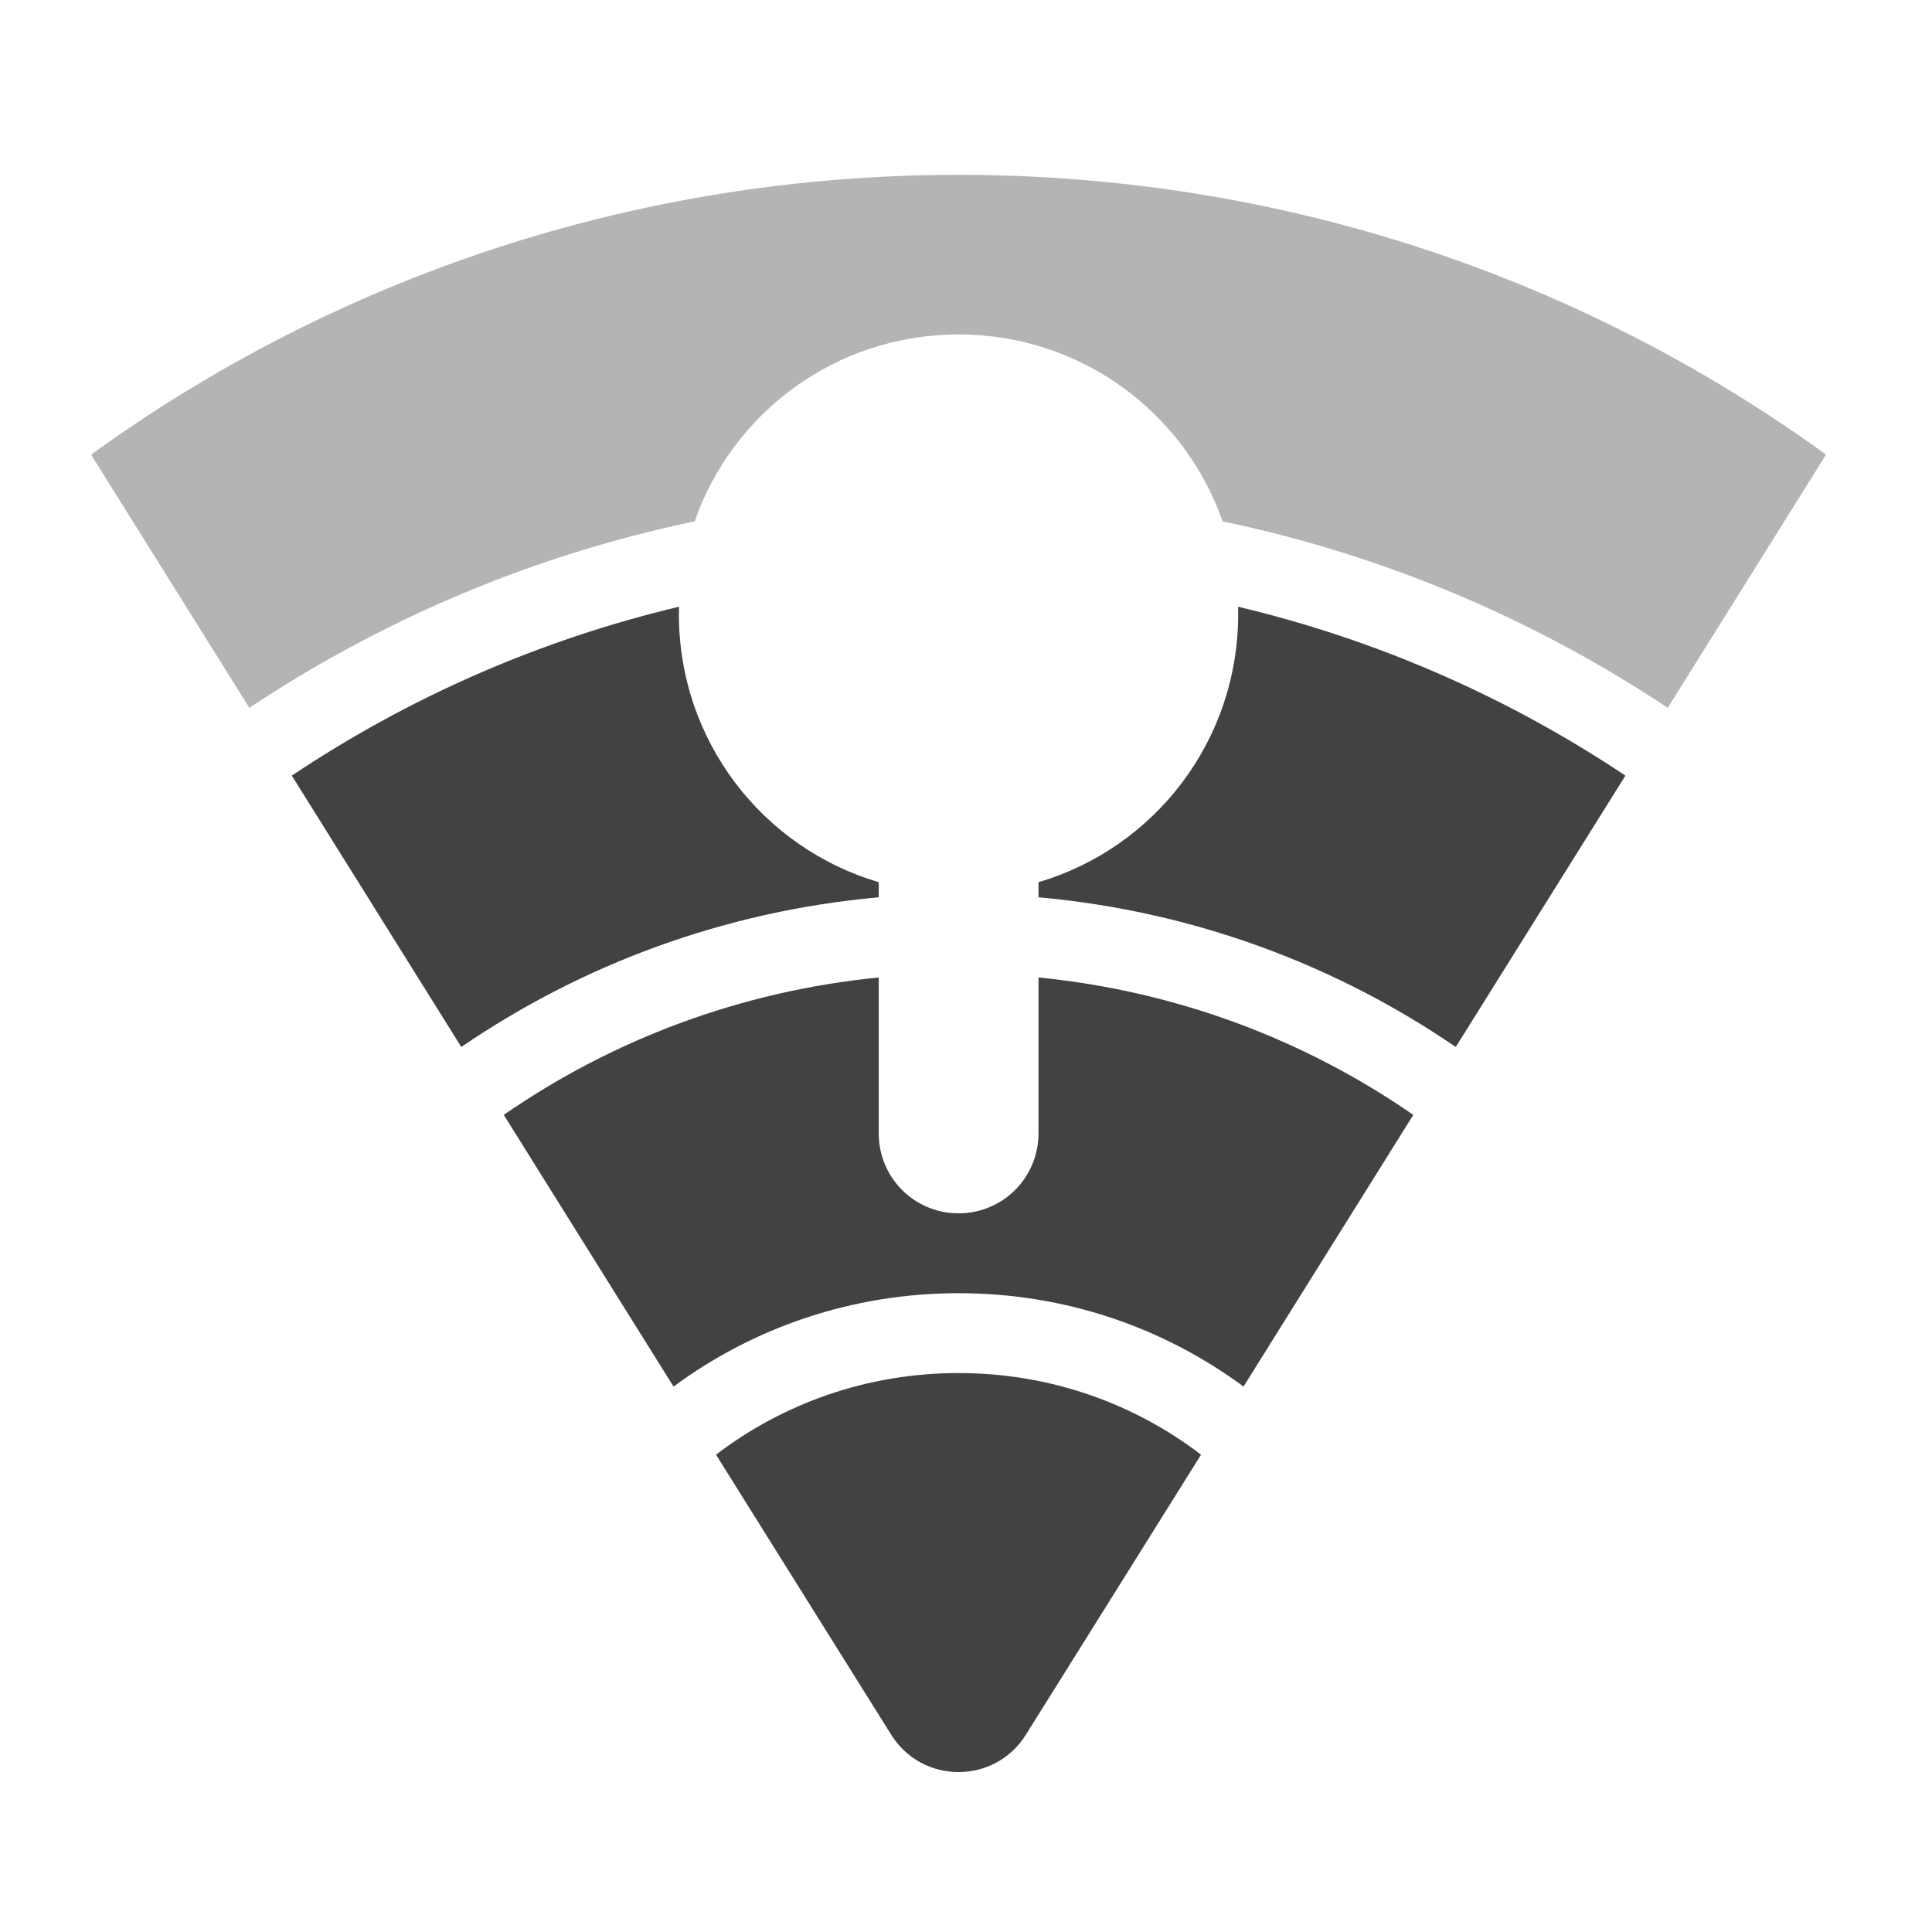
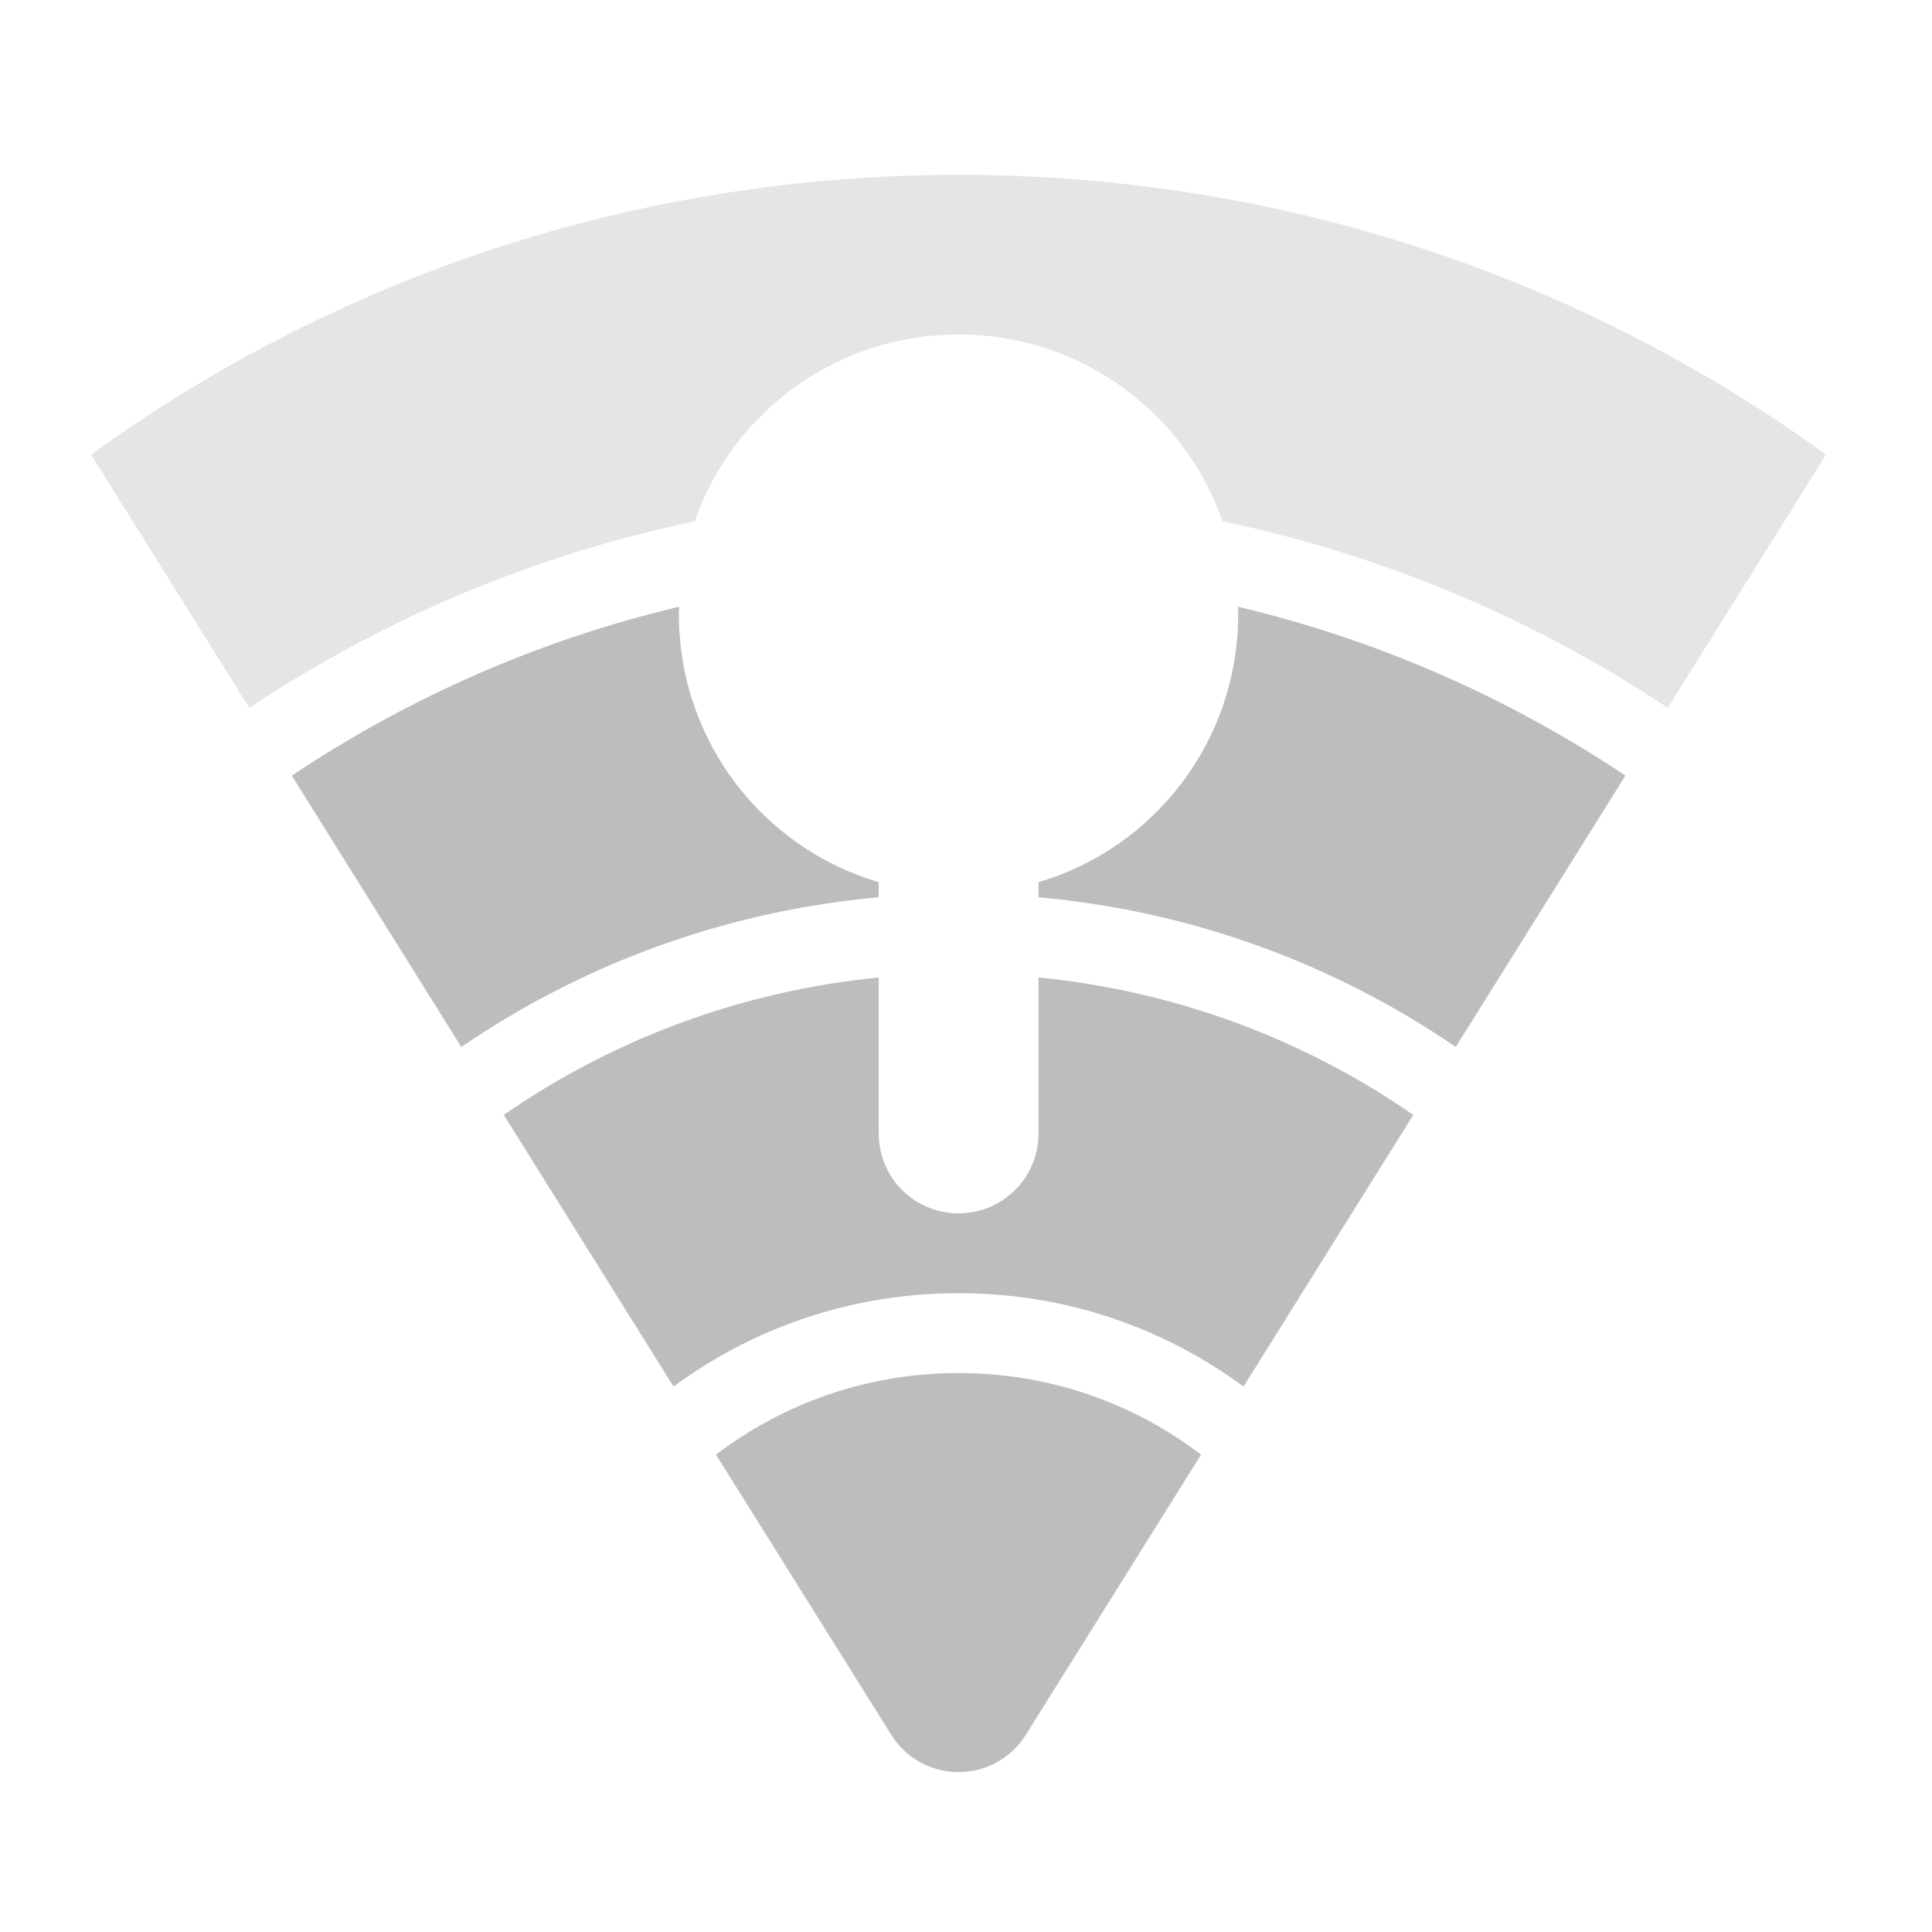
<svg xmlns="http://www.w3.org/2000/svg" width="48pt" height="48pt" viewBox="0 0 48 48" version="1.1">
  <g id="surface1">
-     <path style=" stroke:none;fill-rule:nonzero;fill:rgb(25.882%,25.882%,25.882%);fill-opacity:0.392;" d="M 23.816 4.344 C 15.75 4.344 8.309 6.918 2.266 11.293 C 2.273 11.312 2.285 11.328 2.293 11.344 L 6.195 17.586 C 9.496 15.391 13.234 13.793 17.258 12.953 C 18.203 10.246 20.773 8.309 23.816 8.309 C 26.855 8.309 29.43 10.246 30.375 12.953 C 34.395 13.793 38.133 15.391 41.434 17.586 L 45.336 11.344 C 45.348 11.328 45.355 11.312 45.367 11.293 C 39.32 6.918 31.879 4.344 23.816 4.344 Z M 23.816 4.344 " />
-     <path style=" stroke:none;fill-rule:nonzero;fill:rgb(25.882%,25.882%,25.882%);fill-opacity:1;" d="M 16.871 15.074 C 13.383 15.902 10.137 17.34 7.25 19.27 L 11.461 26.012 C 14.461 23.961 18 22.637 21.832 22.293 L 21.832 21.918 C 18.957 21.07 16.867 18.418 16.867 15.258 L 16.867 15.254 C 16.867 15.195 16.871 15.133 16.871 15.074 Z M 30.758 15.074 C 30.762 15.133 30.762 15.195 30.762 15.254 L 30.762 15.258 C 30.762 18.418 28.676 21.07 25.801 21.918 L 25.801 22.293 C 29.629 22.637 33.172 23.961 36.168 26.012 L 40.383 19.27 C 37.492 17.34 34.246 15.902 30.758 15.074 Z M 30.758 15.074 " />
-     <path style=" stroke:none;fill-rule:nonzero;fill:rgb(25.882%,25.882%,25.882%);fill-opacity:1;" d="M 21.832 24.285 C 18.387 24.625 15.207 25.836 12.516 27.699 L 16.734 34.449 C 18.711 32.988 21.16 32.129 23.816 32.129 C 26.473 32.129 28.918 32.988 30.895 34.449 L 35.113 27.699 C 32.422 25.836 29.242 24.625 25.801 24.285 L 25.801 28.16 C 25.801 29.258 24.914 30.145 23.816 30.145 C 22.715 30.145 21.832 29.258 21.832 28.16 Z M 21.832 24.285 " />
-     <path style=" stroke:none;fill-rule:nonzero;fill:rgb(25.882%,25.882%,25.882%);fill-opacity:1;" d="M 23.816 34.113 C 21.547 34.113 19.457 34.867 17.789 36.141 L 22.141 43.098 C 22.914 44.336 24.715 44.336 25.488 43.098 L 29.84 36.141 C 28.172 34.867 26.086 34.113 23.816 34.113 Z M 23.816 34.113 " />
+     <path style=" stroke:none;fill-rule:nonzero;fill:rgb(74.118%,74.118%,74.118%);fill-opacity:0.392;" d="M 23.816 4.344 C 15.75 4.344 8.309 6.918 2.266 11.293 C 2.273 11.312 2.285 11.328 2.293 11.344 L 6.195 17.586 C 9.496 15.391 13.234 13.793 17.258 12.953 C 18.203 10.246 20.773 8.309 23.816 8.309 C 26.855 8.309 29.43 10.246 30.375 12.953 C 34.395 13.793 38.133 15.391 41.434 17.586 L 45.336 11.344 C 45.348 11.328 45.355 11.312 45.367 11.293 C 39.32 6.918 31.879 4.344 23.816 4.344 Z M 23.816 4.344 " />
+     <path style=" stroke:none;fill-rule:nonzero;fill:rgb(74.118%,74.118%,74.118%);fill-opacity:1;" d="M 16.871 15.074 C 13.383 15.902 10.137 17.34 7.25 19.27 L 11.461 26.012 C 14.461 23.961 18 22.637 21.832 22.293 L 21.832 21.918 C 18.957 21.07 16.867 18.418 16.867 15.258 L 16.867 15.254 C 16.867 15.195 16.871 15.133 16.871 15.074 Z M 30.758 15.074 C 30.762 15.133 30.762 15.195 30.762 15.254 L 30.762 15.258 C 30.762 18.418 28.676 21.07 25.801 21.918 L 25.801 22.293 C 29.629 22.637 33.172 23.961 36.168 26.012 L 40.383 19.27 C 37.492 17.34 34.246 15.902 30.758 15.074 Z M 30.758 15.074 " />
+     <path style=" stroke:none;fill-rule:nonzero;fill:rgb(74.118%,74.118%,74.118%);fill-opacity:1;" d="M 21.832 24.285 C 18.387 24.625 15.207 25.836 12.516 27.699 L 16.734 34.449 C 18.711 32.988 21.16 32.129 23.816 32.129 C 26.473 32.129 28.918 32.988 30.895 34.449 L 35.113 27.699 C 32.422 25.836 29.242 24.625 25.801 24.285 L 25.801 28.16 C 25.801 29.258 24.914 30.145 23.816 30.145 C 22.715 30.145 21.832 29.258 21.832 28.16 Z M 21.832 24.285 " />
+     <path style=" stroke:none;fill-rule:nonzero;fill:rgb(74.118%,74.118%,74.118%);fill-opacity:1;" d="M 23.816 34.113 C 21.547 34.113 19.457 34.867 17.789 36.141 L 22.141 43.098 C 22.914 44.336 24.715 44.336 25.488 43.098 L 29.84 36.141 C 28.172 34.867 26.086 34.113 23.816 34.113 Z M 23.816 34.113 " />
  </g>
</svg>
